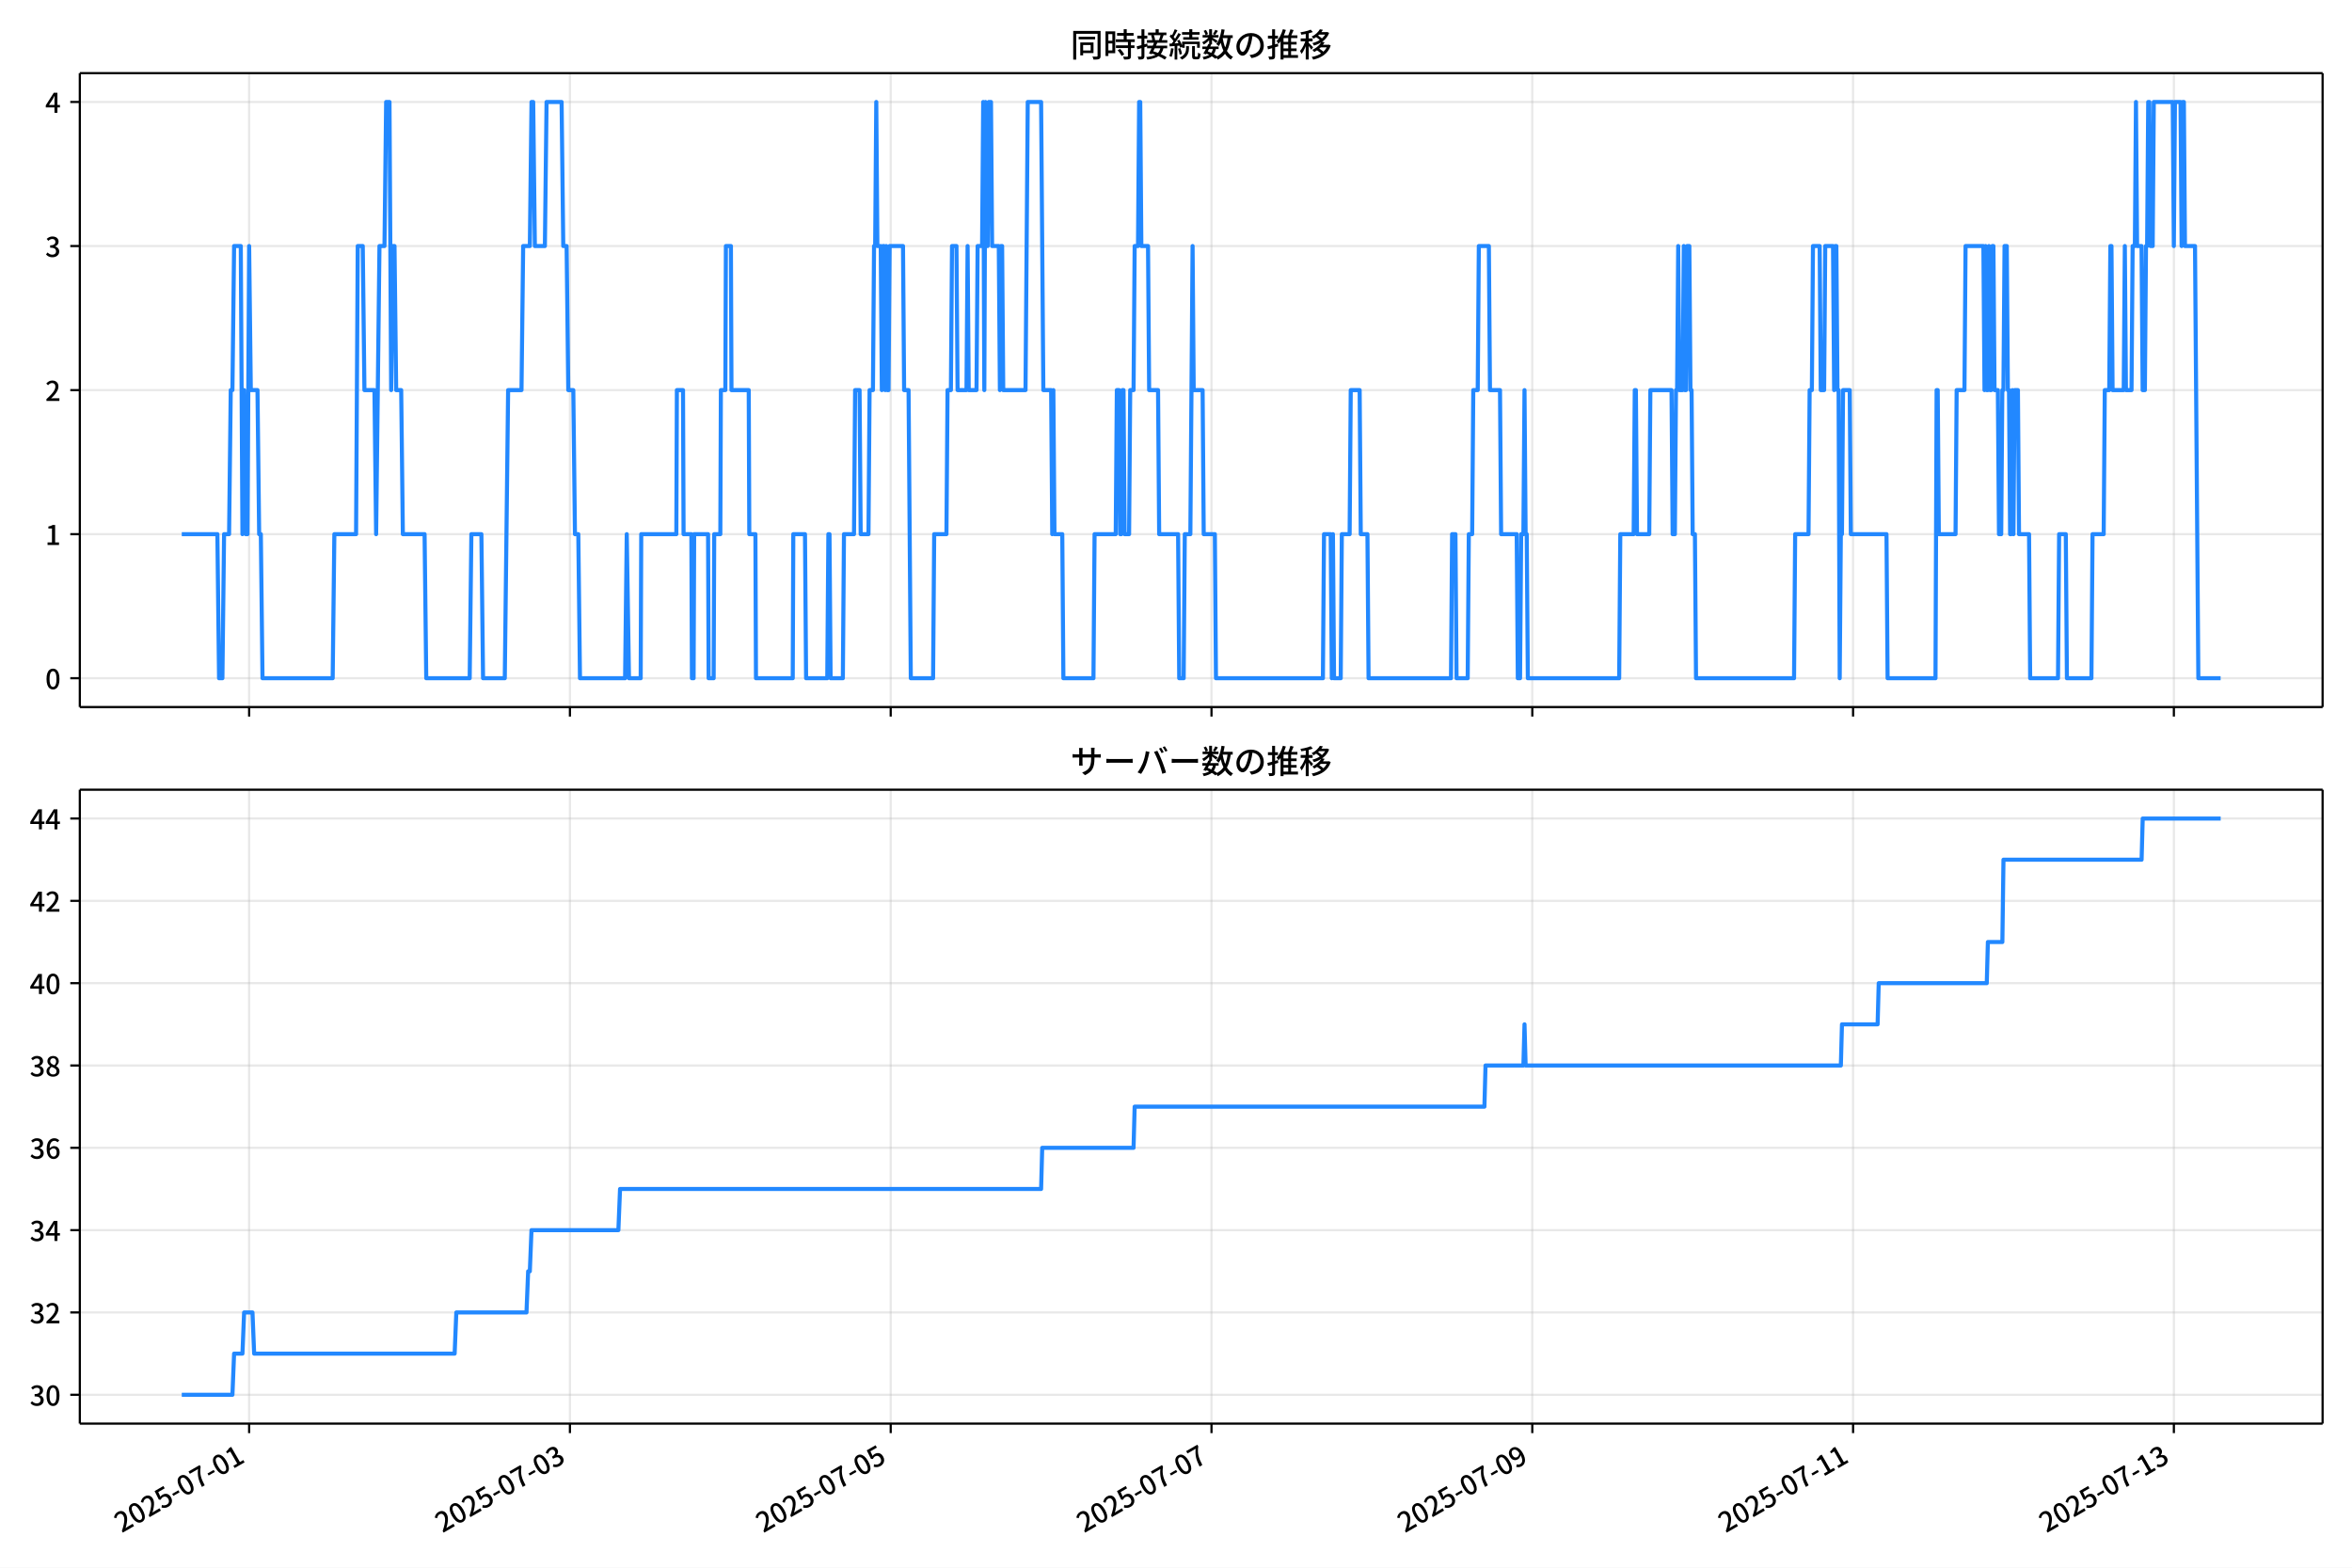
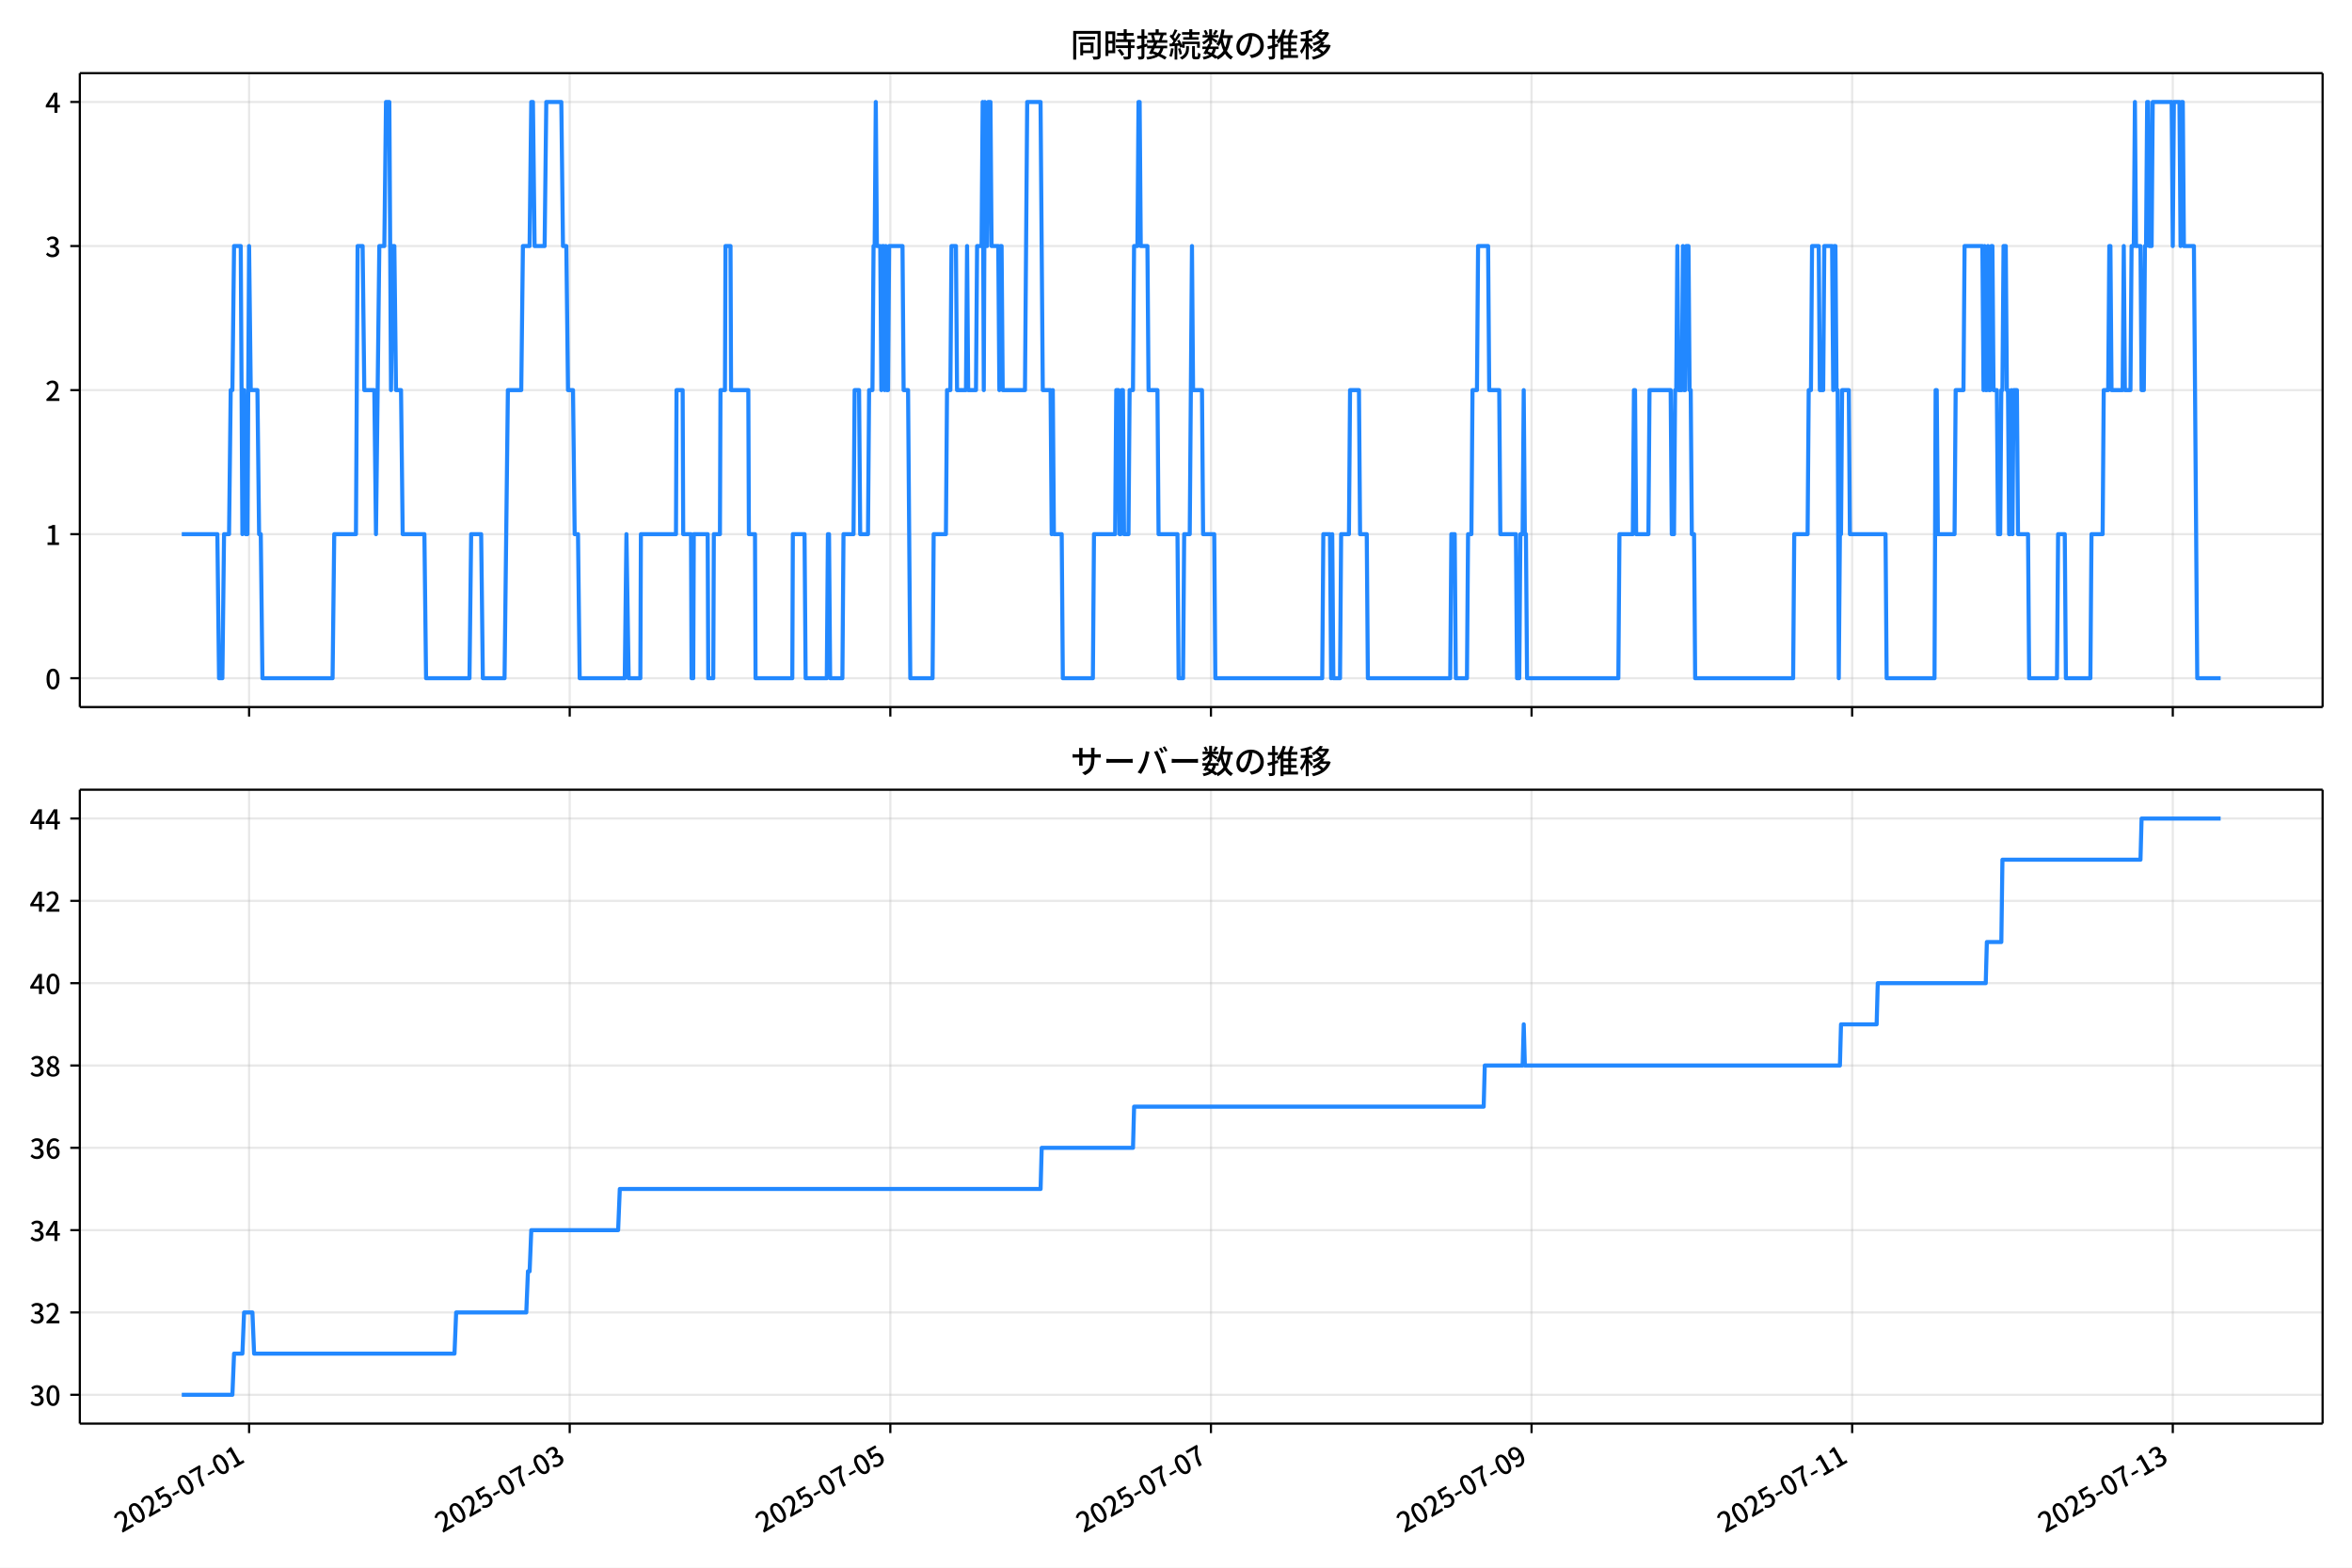
<svg xmlns="http://www.w3.org/2000/svg" xmlns:xlink="http://www.w3.org/1999/xlink" version="1.1" viewBox="0 0 864 576">
  <defs>
    <style type="text/css">*{stroke-linejoin: round; stroke-linecap: butt}</style>
  </defs>
  <g id="aa">
    <g id="ab">
      <path d="m0 576h864v-576h-864z" fill="#fff" />
    </g>
    <g id="ac">
      <g id="ad">
        <path d="m29.32 259.78h823.88v-232.9h-823.88z" fill="#fff" />
      </g>
      <g id="ae">
        <g id="af">
          <g id="ag">
-             <path d="m91.518 259.78v-232.9" clip-path="url(#f)" fill="none" stroke="#b0b0b0" stroke-linecap="square" stroke-opacity=".3" stroke-width=".8" />
+             <path d="m91.504 259.78v-232.9" clip-path="url(#f)" fill="none" stroke="#b0b0b0" stroke-linecap="square" stroke-opacity=".3" stroke-width=".8" />
          </g>
          <g id="ah">
            <defs>
              <path id="d" d="m0 0v3.5" stroke="#000" stroke-width=".8" />
            </defs>
-             <use x="91.518" y="259.778" stroke="#000000" stroke-width=".8" xlink:href="#d" />
+             <use x="91.504" y="259.778" stroke="#000000" stroke-width=".8" xlink:href="#d" />
          </g>
        </g>
        <g id="ai">
          <g id="aj">
-             <path d="m209.36 259.78v-232.9" clip-path="url(#f)" fill="none" stroke="#b0b0b0" stroke-linecap="square" stroke-opacity=".3" stroke-width=".8" />
+             <path d="m209.28 259.78v-232.9" clip-path="url(#f)" fill="none" stroke="#b0b0b0" stroke-linecap="square" stroke-opacity=".3" stroke-width=".8" />
          </g>
          <g id="ak">
-             <use x="209.359" y="259.778" stroke="#000000" stroke-width=".8" xlink:href="#d" />
+             <use x="209.281" y="259.778" stroke="#000000" stroke-width=".8" xlink:href="#d" />
          </g>
        </g>
        <g id="al">
          <g id="am">
-             <path d="m327.2 259.78v-232.9" clip-path="url(#f)" fill="none" stroke="#b0b0b0" stroke-linecap="square" stroke-opacity=".3" stroke-width=".8" />
+             <path d="m327.06 259.78v-232.9" clip-path="url(#f)" fill="none" stroke="#b0b0b0" stroke-linecap="square" stroke-opacity=".3" stroke-width=".8" />
          </g>
          <g id="an">
-             <use x="327.2" y="259.778" stroke="#000000" stroke-width=".8" xlink:href="#d" />
+             <use x="327.058" y="259.778" stroke="#000000" stroke-width=".8" xlink:href="#d" />
          </g>
        </g>
        <g id="ao">
          <g id="ap">
-             <path d="m445.04 259.78v-232.9" clip-path="url(#f)" fill="none" stroke="#b0b0b0" stroke-linecap="square" stroke-opacity=".3" stroke-width=".8" />
+             <path d="m444.84 259.78v-232.9" clip-path="url(#f)" fill="none" stroke="#b0b0b0" stroke-linecap="square" stroke-opacity=".3" stroke-width=".8" />
          </g>
          <g id="aq">
-             <use x="445.042" y="259.778" stroke="#000000" stroke-width=".8" xlink:href="#d" />
+             <use x="444.835" y="259.778" stroke="#000000" stroke-width=".8" xlink:href="#d" />
          </g>
        </g>
        <g id="ar">
          <g id="as">
-             <path d="m562.88 259.78v-232.9" clip-path="url(#f)" fill="none" stroke="#b0b0b0" stroke-linecap="square" stroke-opacity=".3" stroke-width=".8" />
+             <path d="m562.61 259.78v-232.9" clip-path="url(#f)" fill="none" stroke="#b0b0b0" stroke-linecap="square" stroke-opacity=".3" stroke-width=".8" />
          </g>
          <g id="at">
-             <use x="562.883" y="259.778" stroke="#000000" stroke-width=".8" xlink:href="#d" />
+             <use x="562.612" y="259.778" stroke="#000000" stroke-width=".8" xlink:href="#d" />
          </g>
        </g>
        <g id="au">
          <g id="av">
-             <path d="m680.72 259.78v-232.9" clip-path="url(#f)" fill="none" stroke="#b0b0b0" stroke-linecap="square" stroke-opacity=".3" stroke-width=".8" />
+             <path d="m680.39 259.78v-232.9" clip-path="url(#f)" fill="none" stroke="#b0b0b0" stroke-linecap="square" stroke-opacity=".3" stroke-width=".8" />
          </g>
          <g id="aw">
-             <use x="680.724" y="259.778" stroke="#000000" stroke-width=".8" xlink:href="#d" />
+             <use x="680.389" y="259.778" stroke="#000000" stroke-width=".8" xlink:href="#d" />
          </g>
        </g>
        <g id="ax">
          <g id="ay">
-             <path d="m798.57 259.78v-232.9" clip-path="url(#f)" fill="none" stroke="#b0b0b0" stroke-linecap="square" stroke-opacity=".3" stroke-width=".8" />
+             <path d="m798.17 259.78v-232.9" clip-path="url(#f)" fill="none" stroke="#b0b0b0" stroke-linecap="square" stroke-opacity=".3" stroke-width=".8" />
          </g>
          <g id="az">
-             <use x="798.566" y="259.778" stroke="#000000" stroke-width=".8" xlink:href="#d" />
+             <use x="798.166" y="259.778" stroke="#000000" stroke-width=".8" xlink:href="#d" />
          </g>
        </g>
      </g>
      <g id="ba">
        <g id="bb">
          <g id="bc">
            <path d="m29.32 249.19h823.88" clip-path="url(#f)" fill="none" stroke="#b0b0b0" stroke-linecap="square" stroke-opacity=".3" stroke-width=".8" />
          </g>
          <g id="bd">
            <defs>
              <path id="g" d="m0 0h-3.5" stroke="#000" stroke-width=".8" />
            </defs>
            <use x="29.32" y="249.191" stroke="#000000" stroke-width=".8" xlink:href="#g" />
          </g>
          <g id="be">
            <g transform="translate(16.62 253.18) scale(.1 -.1)">
              <defs>
                <path id="a" transform="scale(.015625)" d="m1830-90q-460 0-806 275-346 276-535 823-188 547-188 1366 0 820 188 1357 189 538 535 803 346 266 806 266 461 0 800-269 340-269 528-803 189-534 189-1354 0-819-189-1366-188-547-528-823-339-275-800-275zm0 589q237 0 422 185 186 186 288 599 103 413 103 1091 0 679-103 1082-102 403-288 582-185 180-422 180-236 0-422-180-186-179-292-582-105-403-105-1082 0-678 105-1091 106-413 292-599 186-185 422-185z" />
              </defs>
              <use xlink:href="#a" />
            </g>
          </g>
        </g>
        <g id="bf">
          <g id="bg">
            <path d="m29.32 196.26h823.88" clip-path="url(#f)" fill="none" stroke="#b0b0b0" stroke-linecap="square" stroke-opacity=".3" stroke-width=".8" />
          </g>
          <g id="bh">
            <use x="29.32" y="196.26" stroke="#000000" stroke-width=".8" xlink:href="#g" />
          </g>
          <g id="bi">
            <g transform="translate(16.62 200.25) scale(.1 -.1)">
              <defs>
                <path id="l" transform="scale(.015625)" d="m544 0v608h1037v3277h-845v467q333 58 579 147 247 90 451 218h557v-4109h915v-608h-2694z" />
              </defs>
              <use xlink:href="#l" />
            </g>
          </g>
        </g>
        <g id="bj">
          <g id="bk">
            <path d="m29.32 143.33h823.88" clip-path="url(#f)" fill="none" stroke="#b0b0b0" stroke-linecap="square" stroke-opacity=".3" stroke-width=".8" />
          </g>
          <g id="bl">
            <use x="29.32" y="143.329" stroke="#000000" stroke-width=".8" xlink:href="#g" />
          </g>
          <g id="bm">
            <g transform="translate(16.62 147.31) scale(.1 -.1)">
              <defs>
                <path id="b" transform="scale(.015625)" d="m282 0v429q697 621 1164 1136 468 515 701 956 234 442 234 826 0 256-87 451-86 196-262 301-176 106-445 106-275 0-506-151-230-150-422-368l-416 410q301 333 637 518 336 186 803 186 429 0 749-176t496-493 176-745q0-455-224-919t-615-935q-390-470-889-950 186 20 394 36t374 16h1184v-634h-3046z" />
              </defs>
              <use xlink:href="#b" />
            </g>
          </g>
        </g>
        <g id="bn">
          <g id="bo">
            <path d="m29.32 90.398h823.88" clip-path="url(#f)" fill="none" stroke="#b0b0b0" stroke-linecap="square" stroke-opacity=".3" stroke-width=".8" />
          </g>
          <g id="bp">
            <use x="29.32" y="90.398" stroke="#000000" stroke-width=".8" xlink:href="#g" />
          </g>
          <g id="bq">
            <g transform="translate(16.62 94.383) scale(.1 -.1)">
              <defs>
                <path id="j" transform="scale(.015625)" d="m1715-90q-371 0-656 90t-503 240q-217 150-377 323l359 474q211-205 479-359 269-153 634-153 269 0 467 92 199 93 311 266t112 423q0 256-125 451t-429 300q-304 106-835 106v551q467 0 732 105 266 106 384 291 119 186 119 423 0 307-192 489-192 183-531 183-269 0-503-119-233-118-438-316l-384 460q282 256 614 413 333 157 737 157 422 0 748-144 327-144 512-413 186-269 186-659 0-403-221-685-221-281-592-422v-26q269-70 490-227t349-400 128-557q0-422-215-726-214-304-573-468-358-163-787-163z" />
              </defs>
              <use xlink:href="#j" />
            </g>
          </g>
        </g>
        <g id="br">
          <g id="bs">
            <path d="m29.32 37.466h823.88" clip-path="url(#f)" fill="none" stroke="#b0b0b0" stroke-linecap="square" stroke-opacity=".3" stroke-width=".8" />
          </g>
          <g id="bt">
            <use x="29.32" y="37.466" stroke="#000000" stroke-width=".8" xlink:href="#g" />
          </g>
          <g id="bu">
            <g transform="translate(16.62 41.451) scale(.1 -.1)">
              <defs>
                <path id="k" transform="scale(.015625)" d="m2170 0v3072q0 192 12 457 13 266 20 458h-26q-90-179-183-365-92-185-195-364l-921-1415h2579v-576h-3328v493l1875 2957h858v-4717h-691z" />
              </defs>
              <use xlink:href="#k" />
            </g>
          </g>
        </g>
      </g>
      <g id="bv">
-         <path d="m66.769 196.26h13.087l.614 52.931h1.228l.614-52.931h1.841l.614-52.931h.614l.614-52.931h2.455l.614 105.86.614-52.931.614 52.931h.614l.614-105.86.614 52.931h2.455l.614 52.931h.614l.614 52.931h25.778l.614-52.931h7.979l.614-105.86h1.841l.614 52.931h3.683l.614 52.931 1.228-105.86h1.841l.614-52.931h1.228l.614 105.86.614-52.931h.614l.614 52.931h1.841l.614 52.931h7.979l.614 52.931h15.958l.614-52.931h3.683l.614 52.931h7.979l1.228-105.86h4.91l.614-52.931h2.455l.614-52.931h.614l.614 52.931h3.683l.614-52.931h5.524l.614 52.931h1.228l.614 52.931h1.841l.614 52.931h1.228l.614 52.931h16.571l.614-52.931.818 52.931h4.296l.205-52.931h12.889l.205-52.931h2.25l.205 52.931h2.864l.205 52.931h.614l.205-52.931h5.115l.205 52.931h1.841l.205-52.931h2.25l.205-52.931h1.637l.205-52.931h1.841l.205 52.931h6.342l.205 52.931h2.25l.205 52.931h13.503l.205-52.931h4.296l.409 52.931h7.774l.409-52.931h.409l.409 52.931h4.501l.409-52.931h3.683l.409-52.931h1.637l.409 52.931h2.864l.409-52.931h1.228l.409-52.931h.409l.409-52.931.409 52.931h1.228l.409 52.931.409-52.931h.409l.409 52.931.409-52.931.409 52.931h.409l.409-52.931h4.91l.409 52.931h1.637l.818 105.86h8.183l.409-52.931h4.501l.409-52.931h1.228l.409-52.931h1.637l.409 52.931h3.273l.409-52.931.409 52.931h2.864l.409-52.931h1.637l.409-52.931.409 105.86.409-105.86.409 52.931h.409l.409-52.931h.818l.409 52.931h2.455l.409 52.931.409-52.931h.409l.409 52.931h8.183l.818-105.86h4.91l.818 105.86h2.864l.409 52.931.409-52.931.409 52.931h2.864l.409 52.931h11.048l.409-52.931h7.774l.409-52.931h.818l.409 52.931h.409l.409-52.931h.409l.409 52.931h1.637l.409-52.931h1.228l.409-52.931h1.228l.409-52.931h.409l.409 52.931h2.455l.409 52.931h3.273l.409 52.931h6.956l.409 52.931h1.637l.409-52.931h2.046l.818-105.86.409 52.931h3.273l.409 52.931h4.092l.409 52.931h39.28l.409-52.931h2.455l.409 52.931.409-52.931.409 52.931h2.455l.409-52.931h2.864l.409-52.931h3.273l.409 52.931h2.455l.409 52.931h30.279l.409-52.931h1.228l.409 52.931h4.092l.409-52.931h1.228l.409-52.931h1.637l.409-52.931h3.683l.409 52.931h3.683l.409 52.931h5.728l.409 52.931h.818l.409-52.931h.818l.409-52.931.409 52.931h.409l.409 52.931h33.552l.409-52.931h4.91l.409-52.931h.409l.409 52.931h4.501l.409-52.931h7.774l.409 52.931h.818l.409-52.931h.409l.409-52.931.409 52.931h1.228l.409-52.931.409 52.931h.409l.409-52.931h.818l.409 52.931h.409l.409 52.931h.818l.409 52.931h36.007l.409-52.931h4.91l.409-52.931h.818l.409-52.931h2.455l.409 52.931h1.228l.409-52.931h2.864l.409 52.931.409-52.931h.409l.409 52.931h.409l.409 105.86.409-52.931h.409l.409-52.931h2.455l.409 52.931h13.093l.409 52.931h17.594l.409-105.86h.409l.409 52.931h6.138l.409-52.931h2.864l.409-52.931h6.547l.409 52.931.409-52.931.409 52.931h.409l.409-52.931.409 52.931h.409l.409-52.931h.409l.409 52.931h1.228l.409 52.931h.818l.409-52.931h.409l.409-52.931h.818l.409 52.931h.409l.409 52.931h.409l.409-52.931.409 52.931.409-52.931h1.228l.409 52.931h3.683l.409 52.931h10.229l.409-52.931h2.455l.409 52.931h9.002l.409-52.931h4.092l.409-52.931h1.637l.409-52.931h.409l.409 52.931h4.092l.409-52.931.409 52.931h2.046l.409-52.931h.818l.409-52.931.409 52.931h1.637l.409 52.931h.818l.409-52.931h.409l.409-52.931h.409l.409 52.931h.818l.409-52.931h6.956l.409 52.931.409-52.931h2.046l.409 52.931.409-52.931h.409l.409 52.931h3.683l1.228 158.79h8.183v0" clip-path="url(#f)" fill="none" stroke="#28f" stroke-linecap="square" stroke-width="1.5" />
+         <path d="m66.769 196.26h13.08l.613 52.931h1.227l.613-52.931h1.84l.613-52.931h.613l.613-52.931h2.454l.613 105.86.613-52.931.613 52.931h.613l.613-105.86.613 52.931h2.454l.613 52.931h.613l.613 52.931h25.764l.613-52.931h7.974l.613-105.86h1.84l.613 52.931h3.68l.613 52.931 1.227-105.86h1.84l.613-52.931h1.227l.613 105.86.613-52.931h.613l.613 52.931h1.84l.613 52.931h7.974l.613 52.931h15.949l.613-52.931h3.68l.613 52.931h7.974l1.227-105.86h4.907l.613-52.931h2.454l.613-52.931h.613l.613 52.931h3.68l.613-52.931h5.521l.613 52.931h1.227l.613 52.931h1.84l.613 52.931h1.227l.613 52.931h16.562l.613-52.931.818 52.931h4.294l.204-52.931h12.882l.204-52.931h2.249l.204 52.931h2.863l.204 52.931h.613l.204-52.931h5.112l.204 52.931h1.84l.204-52.931h2.249l.204-52.931h1.636l.204-52.931h1.84l.204 52.931h6.339l.204 52.931h2.249l.204 52.931h13.495l.204-52.931h4.294l.409 52.931h7.77l.409-52.931h.409l.409 52.931h4.498l.409-52.931h3.68l.409-52.931h1.636l.409 52.931h2.863l.409-52.931h1.227l.409-52.931h.409l.409-52.931.409 52.931h1.227l.409 52.931.409-52.931h.409l.409 52.931.409-52.931.409 52.931h.409l.409-52.931h4.907l.409 52.931h1.636l.818 105.86h8.179l.409-52.931h4.498l.409-52.931h1.227l.409-52.931h1.636l.409 52.931h3.272l.409-52.931.409 52.931h2.863l.409-52.931h1.636l.409-52.931.409 105.86.409-105.86.409 52.931h.409l.409-52.931h.818l.409 52.931h2.454l.409 52.931.409-52.931h.409l.409 52.931h8.179l.818-105.86h4.907l.818 105.86h2.863l.409 52.931.409-52.931.409 52.931h2.863l.409 52.931h11.042l.409-52.931h7.77l.409-52.931h.818l.409 52.931h.409l.409-52.931h.409l.409 52.931h1.636l.409-52.931h1.227l.409-52.931h1.227l.409-52.931h.409l.409 52.931h2.454l.409 52.931h3.272l.409 52.931h6.952l.409 52.931h1.636l.409-52.931h2.045l.818-105.86.409 52.931h3.272l.409 52.931h4.09l.409 52.931h39.259l.409-52.931h2.454l.409 52.931.409-52.931.409 52.931h2.454l.409-52.931h2.863l.409-52.931h3.272l.409 52.931h2.454l.409 52.931h30.262l.409-52.931h1.227l.409 52.931h4.09l.409-52.931h1.227l.409-52.931h1.636l.409-52.931h3.68l.409 52.931h3.68l.409 52.931h5.725l.409 52.931h.818l.409-52.931h.818l.409-52.931.409 52.931h.409l.409 52.931h33.534l.409-52.931h4.907l.409-52.931h.409l.409 52.931h4.498l.409-52.931h7.77l.409 52.931h.818l.409-52.931h.409l.409-52.931.409 52.931h1.227l.409-52.931.409 52.931h.409l.409-52.931h.818l.409 52.931h.409l.409 52.931h.818l.409 52.931h35.987l.409-52.931h4.907l.409-52.931h.818l.409-52.931h2.454l.409 52.931h1.227l.409-52.931h2.863l.409 52.931.409-52.931h.409l.409 52.931h.409l.409 105.86.409-52.931h.409l.409-52.931h2.454l.409 52.931h13.086l.409 52.931h17.585l.409-105.86h.409l.409 52.931h6.134l.409-52.931h2.863l.409-52.931h6.543l.409 52.931.409-52.931.409 52.931h.409l.409-52.931.409 52.931h.409l.409-52.931h.409l.409 52.931h1.227l.409 52.931h.818l.409-52.931h.409l.409-52.931h.818l.409 52.931h.409l.409 52.931h.409l.409-52.931.409 52.931.409-52.931h1.227l.409 52.931h3.68l.409 52.931h10.224l.409-52.931h2.454l.409 52.931h8.997l.409-52.931h4.09l.409-52.931h1.636l.409-52.931h.409l.409 52.931h4.09l.409-52.931.409 52.931h2.045l.409-52.931h.818l.409-52.931.409 52.931h1.636l.409 52.931h.818l.409-52.931h.409l.409-52.931h.409l.409 52.931h.818l.409-52.931h6.952l.409 52.931.409-52.931h2.045l.409 52.931.409-52.931h.409l.409 52.931h3.68l1.227 158.79h8.588v0" clip-path="url(#f)" fill="none" stroke="#28f" stroke-linecap="square" stroke-width="1.5" />
      </g>
      <g id="bw">
        <path d="m29.32 259.78v-232.9" fill="none" stroke="#000" stroke-linecap="square" stroke-width=".8" />
      </g>
      <g id="bx">
        <path d="m853.2 259.78v-232.9" fill="none" stroke="#000" stroke-linecap="square" stroke-width=".8" />
      </g>
      <g id="by">
        <path d="m29.32 259.78h823.88" fill="none" stroke="#000" stroke-linecap="square" stroke-width=".8" />
      </g>
      <g id="bz">
        <path d="m29.32 26.88h823.88" fill="none" stroke="#000" stroke-linecap="square" stroke-width=".8" />
      </g>
      <g id="ca">
        <g transform="translate(393.26 20.88) scale(.12 -.12)">
          <defs>
            <path id="u" transform="scale(.015625)" d="m1587 3936h3232v-518h-3232v518zm320-1114h557v-2534h-557v2534zm301 0h2291v-2086h-2291v512h1734v1069h-1734v505zm-1683 2260h5113v-570h-4524v-5056h-589v5626zm4768 0h595v-4896q0-250-67-397t-227-218q-160-77-426-96t-675-19q-13 83-45 192t-77 218q-45 108-89 185 281-13 527-13 247 0 330 0 83 7 118 42 36 35 36 112v4890z" />
            <path id="s" transform="scale(.015625)" d="m2714 4672h3238v-525h-3238v525zm-244-1235h3712v-538h-3712v538zm20-1184h3635v-531h-3635v531zm1523 3155h595v-2310h-595v2310zm832-2451h589v-2823q0-230-61-364-61-135-227-199-167-70-423-86t-633-16q-20 121-78 285-57 163-121 284 275-6 509-9t310-3q77 6 106 28 29 23 29 93v2810zm-2023-1677 487 282q153-160 313-352t294-381q135-189 206-343l-519-313q-64 153-189 348-124 196-278 394-154 199-314 365zm-2086 3718h1619v-4281h-1619v544h1056v3187h-1056v550zm32-1843h1293v-537h-1293v537zm-320 1843h563v-4832h-563v4832z" />
            <path id="t" transform="scale(.015625)" d="m3866 5408h614v-870h-614v870zm-1479-653h3597v-518h-3597v518zm-230-1485h4e3v-518h-4e3v518zm825 922 519 102q64-160 121-342 58-182 96-352 39-170 45-304l-544-128q-6 134-42 313-35 180-83 365-48 186-112 346zm1856 109 589-71q-96-275-202-557-105-281-195-486l-518 77q58 147 122 329 64 183 118 372t86 336zm-2643-2106h3943v-518h-3943v518zm1408 685 602-115q-167-371-362-784t-390-797-362-685l-525 179q160 288 346 666t368 784 323 752zm-659-2157 358 403q352-102 733-240 381-137 752-304 371-166 697-336 327-169 558-329l-384-461q-218 160-532 336-313 176-685 345-371 170-755 323-384 154-742 263zm1894 1114 583-71q-122-550-353-944-230-393-604-662t-922-435q-547-167-1296-269-25 128-93 269-67 141-137 230 678 64 1168 192t819 349q330 221 531 550 202 330 304 791zm-4684 217q396 90 953 240 557 151 1120 311l77-544q-525-154-1053-311-528-156-963-284l-134 588zm121 2093h1965v-563h-1965v563zm819 1248h576v-5229q0-236-51-374t-192-208q-141-77-355-99-214-23-541-16-13 115-64 288t-109 294q205-6 381-6t234 0q64 0 92 28 29 29 29 93v5229z" />
            <path id="r" transform="scale(.015625)" d="m4058 5408h595v-1798h-595v1798zm-1415-563h3443v-499h-3443v499zm231-992h3008v-499h-3008v499zm-224-877h3475v-1203h-531v729h-2432v-729h-512v1203zm1964-877h551v-1881q0-122 22-157 23-35 106-35 25 0 92 0 68 0 135 0t99 0q51 0 83 54t45 224 19 515q90-70 234-131t259-93q-19-429-83-662-64-234-183-326-118-93-316-93-39 0-103 0t-134 0-138 0q-67 0-99 0-237 0-365 64t-176 218q-48 153-48 422v1881zm-1164-6h550v-455q0-243-48-528-48-284-186-579-137-294-409-572-272-279-727-503-70 90-192 208-121 118-230 195 416 205 665 438 250 234 371 474 122 240 164 467 42 228 42 413v442zm-2240 3309 524-192q-121-244-259-503-137-259-275-496t-259-416l-410 173q122 186 246 438 125 253 240 515 116 263 193 481zm716-743 500-230q-224-359-496-756-272-396-548-764-275-368-518-650l-358 205q179 211 377 483 199 272 387 569 189 298 358 592 170 295 298 551zm-1721-665 307 403q166-154 339-340 173-185 320-364t224-327l-326-460q-77 160-218 348-141 189-314 384-172 196-332 356zm1485-832 435 179q128-211 249-458 122-246 215-474 93-227 137-412l-473-211q-32 185-119 422-86 237-201 486-115 250-243 468zm-1530-583q422 26 998 54 576 29 1184 68l7-499q-570-45-1127-84-556-38-992-70l-70 531zm1702-992 436 135q121-276 214-596t118-556l-454-148q-26 237-112 563-86 327-202 602zm-1363 109 499-83q-57-455-163-897-105-441-253-748-51 32-134 73-83 42-170 83-86 42-144 62 148 294 234 697t131 813zm691 627h525v-2861h-525v2861z" />
            <path id="n" transform="scale(.015625)" d="m224 2022h3187v-499h-3187v499zm51 2247h3111v-487h-3111v487zm1127-1735 563-121q-154-320-333-672t-352-679q-173-326-326-582l-532 173q148 243 324 566t345 669q170 346 311 646zm934-832 563-64q-89-480-262-838t-461-614-701-432-976-298q-25 128-99 269t-157 237q659 102 1085 303 426 202 666 554t342 883zm422 3597 519-211q-147-218-298-436-150-217-278-377l-403 186q121 173 252 413 132 240 208 425zm-1203 109h563v-2957h-563v2957zm-1075-320 448 186q134-192 246-420 112-227 157-393l-467-211q-38 172-147 406t-237 432zm1094-1050 397-236q-160-263-400-529-240-265-519-489-278-224-553-378-51 103-141 237-89 135-179 218 269 109 534 294 266 186 493 416 228 231 368 467zm487-204q83-45 246-145 163-99 352-211t346-211 221-150l-327-423q-83 77-230 198-147 122-317 253-170 132-327 250-156 119-259 189l295 250zm1798 396h2311v-556h-2311v556zm115 1178 615-90q-103-640-263-1235t-384-1101q-224-505-512-889-44 57-134 134t-186 157-166 125q275 339 473 796 199 458 340 995 141 538 217 1108zm1223-1510 614-58q-147-1101-445-1940-297-838-813-1443-515-604-1321-1014-26 71-90 177-64 105-134 208-70 102-128 159 742 346 1212 880 471 535 730 1290 260 755 375 1741zm-1005-135q134-851 387-1597 253-745 659-1305 407-560 1002-874-70-57-154-150-83-93-154-189-70-96-121-179-633 371-1056 988-422 618-688 1434-265 816-425 1783l550 89zm-3309-3065 327 416q377-148 754-330 378-182 701-378 324-195 548-368l-416-435q-211 179-519 378-307 198-666 383-358 186-729 334z" />
            <path id="q" transform="scale(.015625)" d="m3686 4378q-64-493-163-1041-99-547-265-1084-192-653-432-1104t-522-688-595-237q-320 0-596 221-275 221-448 621-172 400-172 931 0 537 220 1017 221 480 611 851 391 372 909 583 519 211 1121 211 576 0 1040-186 464-185 793-515 330-329 502-771 173-441 173-941 0-672-278-1194-278-521-816-851-538-329-1318-444l-378 601q166 20 307 42t263 48q307 70 585 217 279 148 496 375 218 227 342 534 125 308 125 692t-122 713q-121 330-358 573-236 243-582 380-346 138-781 138-525 0-935-186-409-185-694-489-284-304-432-656-147-352-147-678 0-365 89-605 90-240 224-355 135-115 276-115t288 144 297 457q151 314 298 800 147 461 246 982 100 522 145 1021l684-12z" />
            <path id="o" transform="scale(.015625)" d="m2995 2925h2893v-519h-2893v519zm0-1280h2893v-519h-2893v519zm-64-1299h3232v-557h-3232v557zm1312 3577h563v-3763h-563v3763zm429 1466 634-141q-154-390-340-794-185-403-339-684l-512 140q103 199 208 458 106 259 195 528 90 269 154 493zm-1472 25 582-147q-153-518-371-1018-217-499-483-931t-573-758q-38 64-109 160-70 96-147 198-77 103-141 160 416 416 733 1034t509 1302zm128-1203h2720v-537h-2720v-4205h-582v4422l313 320h269zm-3174-2157q396 90 953 240 557 151 1120 311l77-544q-525-154-1053-311-528-156-963-284l-134 588zm121 2093h1965v-563h-1965v563zm819 1248h576v-5229q0-236-51-374t-192-208q-141-77-355-99-214-23-541-16-13 115-64 288t-109 294q205-6 381-6t234 0q64 0 92 28 29 29 29 93v5229z" />
            <path id="m" transform="scale(.015625)" d="m4051 5402 595-109q-281-493-729-941t-1107-806q-39 64-106 144t-141 153q-73 74-137 119 608 288 1011 678t614 762zm-77-557h1511v-493h-1863l352 493zm1293 0h109l109 25 384-179q-192-505-496-905t-695-701q-390-301-845-519-454-217-947-358-44 109-137 253t-176 227q448 109 867 294 419 186 777 445 359 259 631 592t419 730v96zm-1990-954 377 307q167-96 336-218 170-121 320-249 151-128 247-237l-397-332q-90 108-237 236t-317 259q-169 132-329 234zm1107-934 595-109q-307-538-803-1031-496-492-1232-876-38 64-102 144t-138 156q-74 77-138 116 455 217 807 483t604 554q253 288 407 563zm-90-589h1460v-506h-1818l358 506zm1268 0h121l109 26 384-167q-192-614-531-1075t-787-794q-448-332-983-553-534-221-1129-355-45 115-132 269-86 153-176 249 551 96 1043 285 493 189 903 473 410 285 714 669t464 883v90zm-2132-1056 410 339q186-102 384-237 198-134 371-275t282-269l-435-371q-103 128-270 272-166 144-361 288t-381 253zm-2150 3533h589v-5376h-589v5376zm-992-1242h2336v-569h-2336v569zm1024-224 365-160q-96-339-231-707-134-368-291-727-157-358-336-672-179-313-365-537-44 128-134 291t-160 272q173 192 339 457 167 266 323 570 157 304 282 618t208 595zm941 1946 416-467q-314-122-695-221-380-99-784-173-403-74-780-131-20 102-71 236-51 135-102 231 358 58 732 138 375 80 711 179t573 208zm-397-2579q58-45 179-170 122-125 266-266 144-140 259-265t160-183l-352-473q-58 102-157 255-99 154-218 317-118 164-227 311-108 147-185 237l275 237z" />
          </defs>
          <use xlink:href="#u" />
          <use transform="translate(100)" xlink:href="#s" />
          <use transform="translate(200)" xlink:href="#t" />
          <use transform="translate(300)" xlink:href="#r" />
          <use transform="translate(400)" xlink:href="#n" />
          <use transform="translate(500)" xlink:href="#q" />
          <use transform="translate(600)" xlink:href="#o" />
          <use transform="translate(700)" xlink:href="#m" />
        </g>
      </g>
    </g>
    <g id="cb">
      <g id="cc">
        <path d="m29.32 523.06h823.88v-232.9h-823.88z" fill="#fff" />
      </g>
      <g id="cd">
        <g id="ce">
          <g id="cf">
-             <path d="m91.518 523.06v-232.9" clip-path="url(#c)" fill="none" stroke="#b0b0b0" stroke-linecap="square" stroke-opacity=".3" stroke-width=".8" />
+             <path d="m91.504 523.06v-232.9" clip-path="url(#c)" fill="none" stroke="#b0b0b0" stroke-linecap="square" stroke-opacity=".3" stroke-width=".8" />
          </g>
          <g id="cg">
-             <use x="91.518" y="523.055" stroke="#000000" stroke-width=".8" xlink:href="#d" />
+             <use x="91.504" y="523.055" stroke="#000000" stroke-width=".8" xlink:href="#d" />
          </g>
          <g id="ch">
-             <g transform="translate(44.728 563.33) rotate(-30) scale(.1 -.1)">
+             <g transform="translate(44.715 563.33) rotate(-30) scale(.1 -.1)">
              <defs>
                <path id="i" transform="scale(.015625)" d="m1715-90q-365 0-653 90t-506 237q-217 147-383 307l352 480q134-134 294-246t361-183q202-70 452-70 262 0 473 118 212 119 333 346 122 227 122 541 0 460-247 716-246 256-649 256-224 0-384-64t-365-198l-365 237 141 2240h2387v-627h-1747l-109-1204q154 77 307 118 154 42 340 42 397 0 723-160t518-490q192-329 192-847 0-519-224-887t-586-560q-361-192-777-192z" />
                <path id="e" transform="scale(.015625)" d="m301 1536v544h1689v-544h-1689z" />
                <path id="h" transform="scale(.015625)" d="m1235 0q32 646 109 1187t224 1024 384 941 576 938h-2208v627h3027v-455q-409-512-665-989-256-476-397-969t-205-1053-90-1251h-755z" />
              </defs>
              <use xlink:href="#b" />
              <use transform="translate(57)" xlink:href="#a" />
              <use transform="translate(114)" xlink:href="#b" />
              <use transform="translate(171)" xlink:href="#i" />
              <use transform="translate(228)" xlink:href="#e" />
              <use transform="translate(263.7)" xlink:href="#a" />
              <use transform="translate(320.7)" xlink:href="#h" />
              <use transform="translate(377.7)" xlink:href="#e" />
              <use transform="translate(413.4)" xlink:href="#a" />
              <use transform="translate(470.4)" xlink:href="#l" />
            </g>
          </g>
        </g>
        <g id="ci">
          <g id="cj">
-             <path d="m209.36 523.06v-232.9" clip-path="url(#c)" fill="none" stroke="#b0b0b0" stroke-linecap="square" stroke-opacity=".3" stroke-width=".8" />
+             <path d="m209.28 523.06v-232.9" clip-path="url(#c)" fill="none" stroke="#b0b0b0" stroke-linecap="square" stroke-opacity=".3" stroke-width=".8" />
          </g>
          <g id="ck">
-             <use x="209.359" y="523.055" stroke="#000000" stroke-width=".8" xlink:href="#d" />
+             <use x="209.281" y="523.055" stroke="#000000" stroke-width=".8" xlink:href="#d" />
          </g>
          <g id="cl">
-             <g transform="translate(162.57 563.33) rotate(-30) scale(.1 -.1)">
+             <g transform="translate(162.49 563.33) rotate(-30) scale(.1 -.1)">
              <use xlink:href="#b" />
              <use transform="translate(57)" xlink:href="#a" />
              <use transform="translate(114)" xlink:href="#b" />
              <use transform="translate(171)" xlink:href="#i" />
              <use transform="translate(228)" xlink:href="#e" />
              <use transform="translate(263.7)" xlink:href="#a" />
              <use transform="translate(320.7)" xlink:href="#h" />
              <use transform="translate(377.7)" xlink:href="#e" />
              <use transform="translate(413.4)" xlink:href="#a" />
              <use transform="translate(470.4)" xlink:href="#j" />
            </g>
          </g>
        </g>
        <g id="cm">
          <g id="cn">
-             <path d="m327.2 523.06v-232.9" clip-path="url(#c)" fill="none" stroke="#b0b0b0" stroke-linecap="square" stroke-opacity=".3" stroke-width=".8" />
+             <path d="m327.06 523.06v-232.9" clip-path="url(#c)" fill="none" stroke="#b0b0b0" stroke-linecap="square" stroke-opacity=".3" stroke-width=".8" />
          </g>
          <g id="co">
-             <use x="327.2" y="523.055" stroke="#000000" stroke-width=".8" xlink:href="#d" />
+             <use x="327.058" y="523.055" stroke="#000000" stroke-width=".8" xlink:href="#d" />
          </g>
          <g id="cp">
-             <g transform="translate(280.41 563.33) rotate(-30) scale(.1 -.1)">
+             <g transform="translate(280.27 563.33) rotate(-30) scale(.1 -.1)">
              <use xlink:href="#b" />
              <use transform="translate(57)" xlink:href="#a" />
              <use transform="translate(114)" xlink:href="#b" />
              <use transform="translate(171)" xlink:href="#i" />
              <use transform="translate(228)" xlink:href="#e" />
              <use transform="translate(263.7)" xlink:href="#a" />
              <use transform="translate(320.7)" xlink:href="#h" />
              <use transform="translate(377.7)" xlink:href="#e" />
              <use transform="translate(413.4)" xlink:href="#a" />
              <use transform="translate(470.4)" xlink:href="#i" />
            </g>
          </g>
        </g>
        <g id="cq">
          <g id="cr">
-             <path d="m445.04 523.06v-232.9" clip-path="url(#c)" fill="none" stroke="#b0b0b0" stroke-linecap="square" stroke-opacity=".3" stroke-width=".8" />
+             <path d="m444.84 523.06v-232.9" clip-path="url(#c)" fill="none" stroke="#b0b0b0" stroke-linecap="square" stroke-opacity=".3" stroke-width=".8" />
          </g>
          <g id="cs">
-             <use x="445.042" y="523.055" stroke="#000000" stroke-width=".8" xlink:href="#d" />
+             <use x="444.835" y="523.055" stroke="#000000" stroke-width=".8" xlink:href="#d" />
          </g>
          <g id="ct">
-             <g transform="translate(398.25 563.33) rotate(-30) scale(.1 -.1)">
+             <g transform="translate(398.05 563.33) rotate(-30) scale(.1 -.1)">
              <use xlink:href="#b" />
              <use transform="translate(57)" xlink:href="#a" />
              <use transform="translate(114)" xlink:href="#b" />
              <use transform="translate(171)" xlink:href="#i" />
              <use transform="translate(228)" xlink:href="#e" />
              <use transform="translate(263.7)" xlink:href="#a" />
              <use transform="translate(320.7)" xlink:href="#h" />
              <use transform="translate(377.7)" xlink:href="#e" />
              <use transform="translate(413.4)" xlink:href="#a" />
              <use transform="translate(470.4)" xlink:href="#h" />
            </g>
          </g>
        </g>
        <g id="cu">
          <g id="cv">
-             <path d="m562.88 523.06v-232.9" clip-path="url(#c)" fill="none" stroke="#b0b0b0" stroke-linecap="square" stroke-opacity=".3" stroke-width=".8" />
+             <path d="m562.61 523.06v-232.9" clip-path="url(#c)" fill="none" stroke="#b0b0b0" stroke-linecap="square" stroke-opacity=".3" stroke-width=".8" />
          </g>
          <g id="cw">
-             <use x="562.883" y="523.055" stroke="#000000" stroke-width=".8" xlink:href="#d" />
+             <use x="562.612" y="523.055" stroke="#000000" stroke-width=".8" xlink:href="#d" />
          </g>
          <g id="cx">
-             <g transform="translate(516.09 563.33) rotate(-30) scale(.1 -.1)">
+             <g transform="translate(515.82 563.33) rotate(-30) scale(.1 -.1)">
              <defs>
                <path id="v" transform="scale(.015625)" d="m1562-90q-410 0-708 150-297 151-502 356l403 461q141-160 346-256t422-96q224 0 425 102 202 103 352 333 151 230 237 614 87 384 87 941 0 589-115 970t-323 563-496 182q-205 0-372-118-166-118-262-336t-96-525q0-301 86-512 87-211 259-323 173-112 417-112 224 0 460 141 237 141 448 461l32-544q-134-180-313-314t-371-208-384-74q-391 0-689 166-297 167-467 496-169 330-169 823 0 467 195 816t515 541 698 192q339 0 636-138 298-137 519-419 221-281 349-710t128-1018q0-691-141-1187t-391-807q-249-310-563-461-313-150-652-150z" />
              </defs>
              <use xlink:href="#b" />
              <use transform="translate(57)" xlink:href="#a" />
              <use transform="translate(114)" xlink:href="#b" />
              <use transform="translate(171)" xlink:href="#i" />
              <use transform="translate(228)" xlink:href="#e" />
              <use transform="translate(263.7)" xlink:href="#a" />
              <use transform="translate(320.7)" xlink:href="#h" />
              <use transform="translate(377.7)" xlink:href="#e" />
              <use transform="translate(413.4)" xlink:href="#a" />
              <use transform="translate(470.4)" xlink:href="#v" />
            </g>
          </g>
        </g>
        <g id="cy">
          <g id="cz">
-             <path d="m680.72 523.06v-232.9" clip-path="url(#c)" fill="none" stroke="#b0b0b0" stroke-linecap="square" stroke-opacity=".3" stroke-width=".8" />
+             <path d="m680.39 523.06v-232.9" clip-path="url(#c)" fill="none" stroke="#b0b0b0" stroke-linecap="square" stroke-opacity=".3" stroke-width=".8" />
          </g>
          <g id="da">
-             <use x="680.724" y="523.055" stroke="#000000" stroke-width=".8" xlink:href="#d" />
+             <use x="680.389" y="523.055" stroke="#000000" stroke-width=".8" xlink:href="#d" />
          </g>
          <g id="db">
-             <g transform="translate(633.93 563.33) rotate(-30) scale(.1 -.1)">
+             <g transform="translate(633.6 563.33) rotate(-30) scale(.1 -.1)">
              <use xlink:href="#b" />
              <use transform="translate(57)" xlink:href="#a" />
              <use transform="translate(114)" xlink:href="#b" />
              <use transform="translate(171)" xlink:href="#i" />
              <use transform="translate(228)" xlink:href="#e" />
              <use transform="translate(263.7)" xlink:href="#a" />
              <use transform="translate(320.7)" xlink:href="#h" />
              <use transform="translate(377.7)" xlink:href="#e" />
              <use transform="translate(413.4)" xlink:href="#l" />
              <use transform="translate(470.4)" xlink:href="#l" />
            </g>
          </g>
        </g>
        <g id="dc">
          <g id="dd">
-             <path d="m798.57 523.06v-232.9" clip-path="url(#c)" fill="none" stroke="#b0b0b0" stroke-linecap="square" stroke-opacity=".3" stroke-width=".8" />
+             <path d="m798.17 523.06v-232.9" clip-path="url(#c)" fill="none" stroke="#b0b0b0" stroke-linecap="square" stroke-opacity=".3" stroke-width=".8" />
          </g>
          <g id="de">
-             <use x="798.566" y="523.055" stroke="#000000" stroke-width=".8" xlink:href="#d" />
+             <use x="798.166" y="523.055" stroke="#000000" stroke-width=".8" xlink:href="#d" />
          </g>
          <g id="df">
-             <g transform="translate(751.78 563.33) rotate(-30) scale(.1 -.1)">
+             <g transform="translate(751.38 563.33) rotate(-30) scale(.1 -.1)">
              <use xlink:href="#b" />
              <use transform="translate(57)" xlink:href="#a" />
              <use transform="translate(114)" xlink:href="#b" />
              <use transform="translate(171)" xlink:href="#i" />
              <use transform="translate(228)" xlink:href="#e" />
              <use transform="translate(263.7)" xlink:href="#a" />
              <use transform="translate(320.7)" xlink:href="#h" />
              <use transform="translate(377.7)" xlink:href="#e" />
              <use transform="translate(413.4)" xlink:href="#l" />
              <use transform="translate(470.4)" xlink:href="#j" />
            </g>
          </g>
        </g>
      </g>
      <g id="dg">
        <g id="dh">
          <g id="di">
            <path d="m29.32 512.47h823.88" clip-path="url(#c)" fill="none" stroke="#b0b0b0" stroke-linecap="square" stroke-opacity=".3" stroke-width=".8" />
          </g>
          <g id="dj">
            <use x="29.32" y="512.469" stroke="#000000" stroke-width=".8" xlink:href="#g" />
          </g>
          <g id="dk">
            <g transform="translate(10.92 516.45) scale(.1 -.1)">
              <use xlink:href="#j" />
              <use transform="translate(57)" xlink:href="#a" />
            </g>
          </g>
        </g>
        <g id="dl">
          <g id="dm">
            <path d="m29.32 482.22h823.88" clip-path="url(#c)" fill="none" stroke="#b0b0b0" stroke-linecap="square" stroke-opacity=".3" stroke-width=".8" />
          </g>
          <g id="dn">
            <use x="29.32" y="482.223" stroke="#000000" stroke-width=".8" xlink:href="#g" />
          </g>
          <g id="do">
            <g transform="translate(10.92 486.21) scale(.1 -.1)">
              <use xlink:href="#j" />
              <use transform="translate(57)" xlink:href="#b" />
            </g>
          </g>
        </g>
        <g id="dp">
          <g id="dq">
            <path d="m29.32 451.98h823.88" clip-path="url(#c)" fill="none" stroke="#b0b0b0" stroke-linecap="square" stroke-opacity=".3" stroke-width=".8" />
          </g>
          <g id="dr">
            <use x="29.32" y="451.976" stroke="#000000" stroke-width=".8" xlink:href="#g" />
          </g>
          <g id="ds">
            <g transform="translate(10.92 455.96) scale(.1 -.1)">
              <use xlink:href="#j" />
              <use transform="translate(57)" xlink:href="#k" />
            </g>
          </g>
        </g>
        <g id="dt">
          <g id="du">
            <path d="m29.32 421.73h823.88" clip-path="url(#c)" fill="none" stroke="#b0b0b0" stroke-linecap="square" stroke-opacity=".3" stroke-width=".8" />
          </g>
          <g id="dv">
            <use x="29.32" y="421.73" stroke="#000000" stroke-width=".8" xlink:href="#g" />
          </g>
          <g id="dw">
            <g transform="translate(10.92 425.71) scale(.1 -.1)">
              <defs>
                <path id="x" transform="scale(.015625)" d="m1971-90q-339 0-634 144-294 144-518 435-224 292-352 733-128 442-128 1044 0 678 147 1161 148 483 397 784 250 301 570 445t665 144q397 0 688-147 292-147 490-359l-403-448q-128 154-327 253-198 99-409 99-307 0-567-182-259-182-413-605-153-422-153-1145 0-608 115-1002t326-589q212-195 493-195 212 0 375 121 163 122 259 343t96 522q0 300-90 511-89 212-259 320-169 109-419 109-211 0-451-134t-458-461l-25 538q134 192 313 323t374 201q196 71 375 71 397 0 694-163 298-163 467-490 170-326 170-825 0-468-195-817-195-348-512-544-317-195-701-195z" />
              </defs>
              <use xlink:href="#j" />
              <use transform="translate(57)" xlink:href="#x" />
            </g>
          </g>
        </g>
        <g id="dx">
          <g id="dy">
            <path d="m29.32 391.48h823.88" clip-path="url(#c)" fill="none" stroke="#b0b0b0" stroke-linecap="square" stroke-opacity=".3" stroke-width=".8" />
          </g>
          <g id="dz">
            <use x="29.32" y="391.483" stroke="#000000" stroke-width=".8" xlink:href="#g" />
          </g>
          <g id="ea">
            <g transform="translate(10.92 395.47) scale(.1 -.1)">
              <defs>
                <path id="w" transform="scale(.015625)" d="m1830-90q-441 0-787 163-345 164-547 448-202 285-202 650 0 314 122 557t314 419 403 291v32q-256 186-442 458-185 272-185 643 0 365 176 640t480 425q304 151 694 151 410 0 704-160t457-439q164-278 164-649 0-237-96-448t-234-381q-137-169-291-278v-32q218-115 397-285 179-169 288-406t109-557q0-346-189-628-189-281-532-448-342-166-803-166zm314 2708q205 198 310 419 106 221 106 464 0 211-83 384t-247 272q-163 99-393 99-288 0-480-183-192-182-192-502 0-256 134-429 135-172 359-294t486-230zm-294-2170q236 0 418 89 183 90 285 253 103 164 103 388 0 211-90 367-89 157-246 272-157 116-368 215t-454 195q-244-173-398-426-153-252-153-553 0-237 118-416 119-179 324-282 205-102 461-102z" />
              </defs>
              <use xlink:href="#j" />
              <use transform="translate(57)" xlink:href="#w" />
            </g>
          </g>
        </g>
        <g id="eb">
          <g id="ec">
            <path d="m29.32 361.24h823.88" clip-path="url(#c)" fill="none" stroke="#b0b0b0" stroke-linecap="square" stroke-opacity=".3" stroke-width=".8" />
          </g>
          <g id="ed">
            <use x="29.32" y="361.237" stroke="#000000" stroke-width=".8" xlink:href="#g" />
          </g>
          <g id="ee">
            <g transform="translate(10.92 365.22) scale(.1 -.1)">
              <use xlink:href="#k" />
              <use transform="translate(57)" xlink:href="#a" />
            </g>
          </g>
        </g>
        <g id="ef">
          <g id="eg">
            <path d="m29.32 330.99h823.88" clip-path="url(#c)" fill="none" stroke="#b0b0b0" stroke-linecap="square" stroke-opacity=".3" stroke-width=".8" />
          </g>
          <g id="eh">
            <use x="29.32" y="330.99" stroke="#000000" stroke-width=".8" xlink:href="#g" />
          </g>
          <g id="ei">
            <g transform="translate(10.92 334.98) scale(.1 -.1)">
              <use xlink:href="#k" />
              <use transform="translate(57)" xlink:href="#b" />
            </g>
          </g>
        </g>
        <g id="ej">
          <g id="ek">
            <path d="m29.32 300.74h823.88" clip-path="url(#c)" fill="none" stroke="#b0b0b0" stroke-linecap="square" stroke-opacity=".3" stroke-width=".8" />
          </g>
          <g id="el">
            <use x="29.32" y="300.744" stroke="#000000" stroke-width=".8" xlink:href="#g" />
          </g>
          <g id="em">
            <g transform="translate(10.92 304.73) scale(.1 -.1)">
              <use xlink:href="#k" />
              <use transform="translate(57)" xlink:href="#k" />
            </g>
          </g>
        </g>
      </g>
      <g id="en">
-         <path d="m66.769 512.47h18.611l.614-15.123h3.069l.614-15.123h3.069l.614 15.123h73.651l.614-15.123h25.778l.614-15.123h.614l.614-15.123h31.915l.614-15.123h154.67l.409-15.123h33.552l.409-15.123h128.48l.409-15.123h13.912l.409-15.123.409 15.123h115.8l.409-15.123h13.093l.409-15.123h39.69l.409-15.123h5.319l.409-30.246h50.737l.409-15.123h28.642v0" clip-path="url(#c)" fill="none" stroke="#28f" stroke-linecap="square" stroke-width="1.5" />
+         <path d="m66.769 512.47h18.601l.613-15.123h3.067l.613-15.123h3.067l.613 15.123h73.611l.613-15.123h25.764l.613-15.123h.613l.613-15.123h31.898l.613-15.123h154.58l.409-15.123h33.534l.409-15.123h128.41l.409-15.123h13.904l.409-15.123.409 15.123h115.73l.409-15.123h13.086l.409-15.123h39.668l.409-15.123h5.316l.409-30.246h50.71l.409-15.123h29.035v0" clip-path="url(#c)" fill="none" stroke="#28f" stroke-linecap="square" stroke-width="1.5" />
      </g>
      <g id="eo">
        <path d="m29.32 523.06v-232.9" fill="none" stroke="#000" stroke-linecap="square" stroke-width=".8" />
      </g>
      <g id="ep">
        <path d="m853.2 523.06v-232.9" fill="none" stroke="#000" stroke-linecap="square" stroke-width=".8" />
      </g>
      <g id="eq">
        <path d="m29.32 523.06h823.88" fill="none" stroke="#000" stroke-linecap="square" stroke-width=".8" />
      </g>
      <g id="er">
        <path d="m29.32 290.16h823.88" fill="none" stroke="#000" stroke-linecap="square" stroke-width=".8" />
      </g>
      <g id="es">
        <g transform="translate(393.26 284.16) scale(.12 -.12)">
          <defs>
            <path id="z" transform="scale(.015625)" d="m4685 2893q0-621-84-1111-83-489-288-877-204-387-569-691t-928-560l-544 512q448 167 781 371 333 205 550 503 218 298 323 739 106 442 106 1075v1620q0 192-10 339-9 147-22 217h723q-6-70-22-217t-16-339v-1581zm-2304 2086q-7-64-23-199-16-134-16-313v-2317q0-128 6-256 7-128 13-224 7-96 13-140h-710q6 44 12 140 7 96 13 221 7 125 7 259v2317q0 122-10 256-9 135-28 256h723zm-1978-1197q45-12 144-22t237-20q138-9 285-9h4217q237 0 394 13t246 26v-679q-76 7-240 13-163 6-393 6h-4224q-147 0-282-3-134-3-234-10-99-6-150-12v697z" />
            <path id="p" transform="scale(.015625)" d="m621 2854q109-6 265-16 157-9 339-16 183-6 349-6 128 0 352 0t509 0 598 0q314 0 624 0 311 0 586 0t486 0q212 0 327 0 230 0 416 16t301 22v-793q-109 6-308 19-198 13-409 13-109 0-324 0-214 0-489 0t-586 0q-310 0-624 0-313 0-598 0t-509 0-352 0q-262 0-525-10-262-9-428-22v793z" />
            <path id="y" transform="scale(.015625)" d="m4941 5037q83-109 176-269t182-320q90-160 154-288l-416-179q-96 192-240 448t-272 435l416 173zm723 275q83-122 182-282 100-160 196-317 96-156 153-271l-416-186q-102 205-246 454-144 250-279 429l410 173zm-4339-3360q102 262 201 556 100 295 183 612t144 630q61 314 93 602l723-147q-19-83-45-183-26-99-48-195t-42-166q-32-154-86-394t-131-512-164-551q-86-278-182-514-115-301-269-618-153-317-326-618-173-300-346-550l-697 294q301 397 563 874t429 880zm3155 198q-96 250-215 531-118 282-243 567-124 285-246 534-122 250-224 429l659 218q96-179 221-429t253-535q128-284 249-566 122-281 218-525 90-230 195-518 106-288 211-592 106-304 195-589 90-285 154-515l-729-237q-84 352-199 736t-240 768-259 723z" />
          </defs>
          <use xlink:href="#z" />
          <use transform="translate(100)" xlink:href="#p" />
          <use transform="translate(200)" xlink:href="#y" />
          <use transform="translate(300)" xlink:href="#p" />
          <use transform="translate(400)" xlink:href="#n" />
          <use transform="translate(500)" xlink:href="#q" />
          <use transform="translate(600)" xlink:href="#o" />
          <use transform="translate(700)" xlink:href="#m" />
        </g>
      </g>
    </g>
  </g>
  <defs>
    <clipPath id="f">
      <rect x="29.32" y="26.88" width="823.88" height="232.9" />
    </clipPath>
    <clipPath id="c">
      <rect x="29.32" y="290.16" width="823.88" height="232.9" />
    </clipPath>
  </defs>
</svg>
